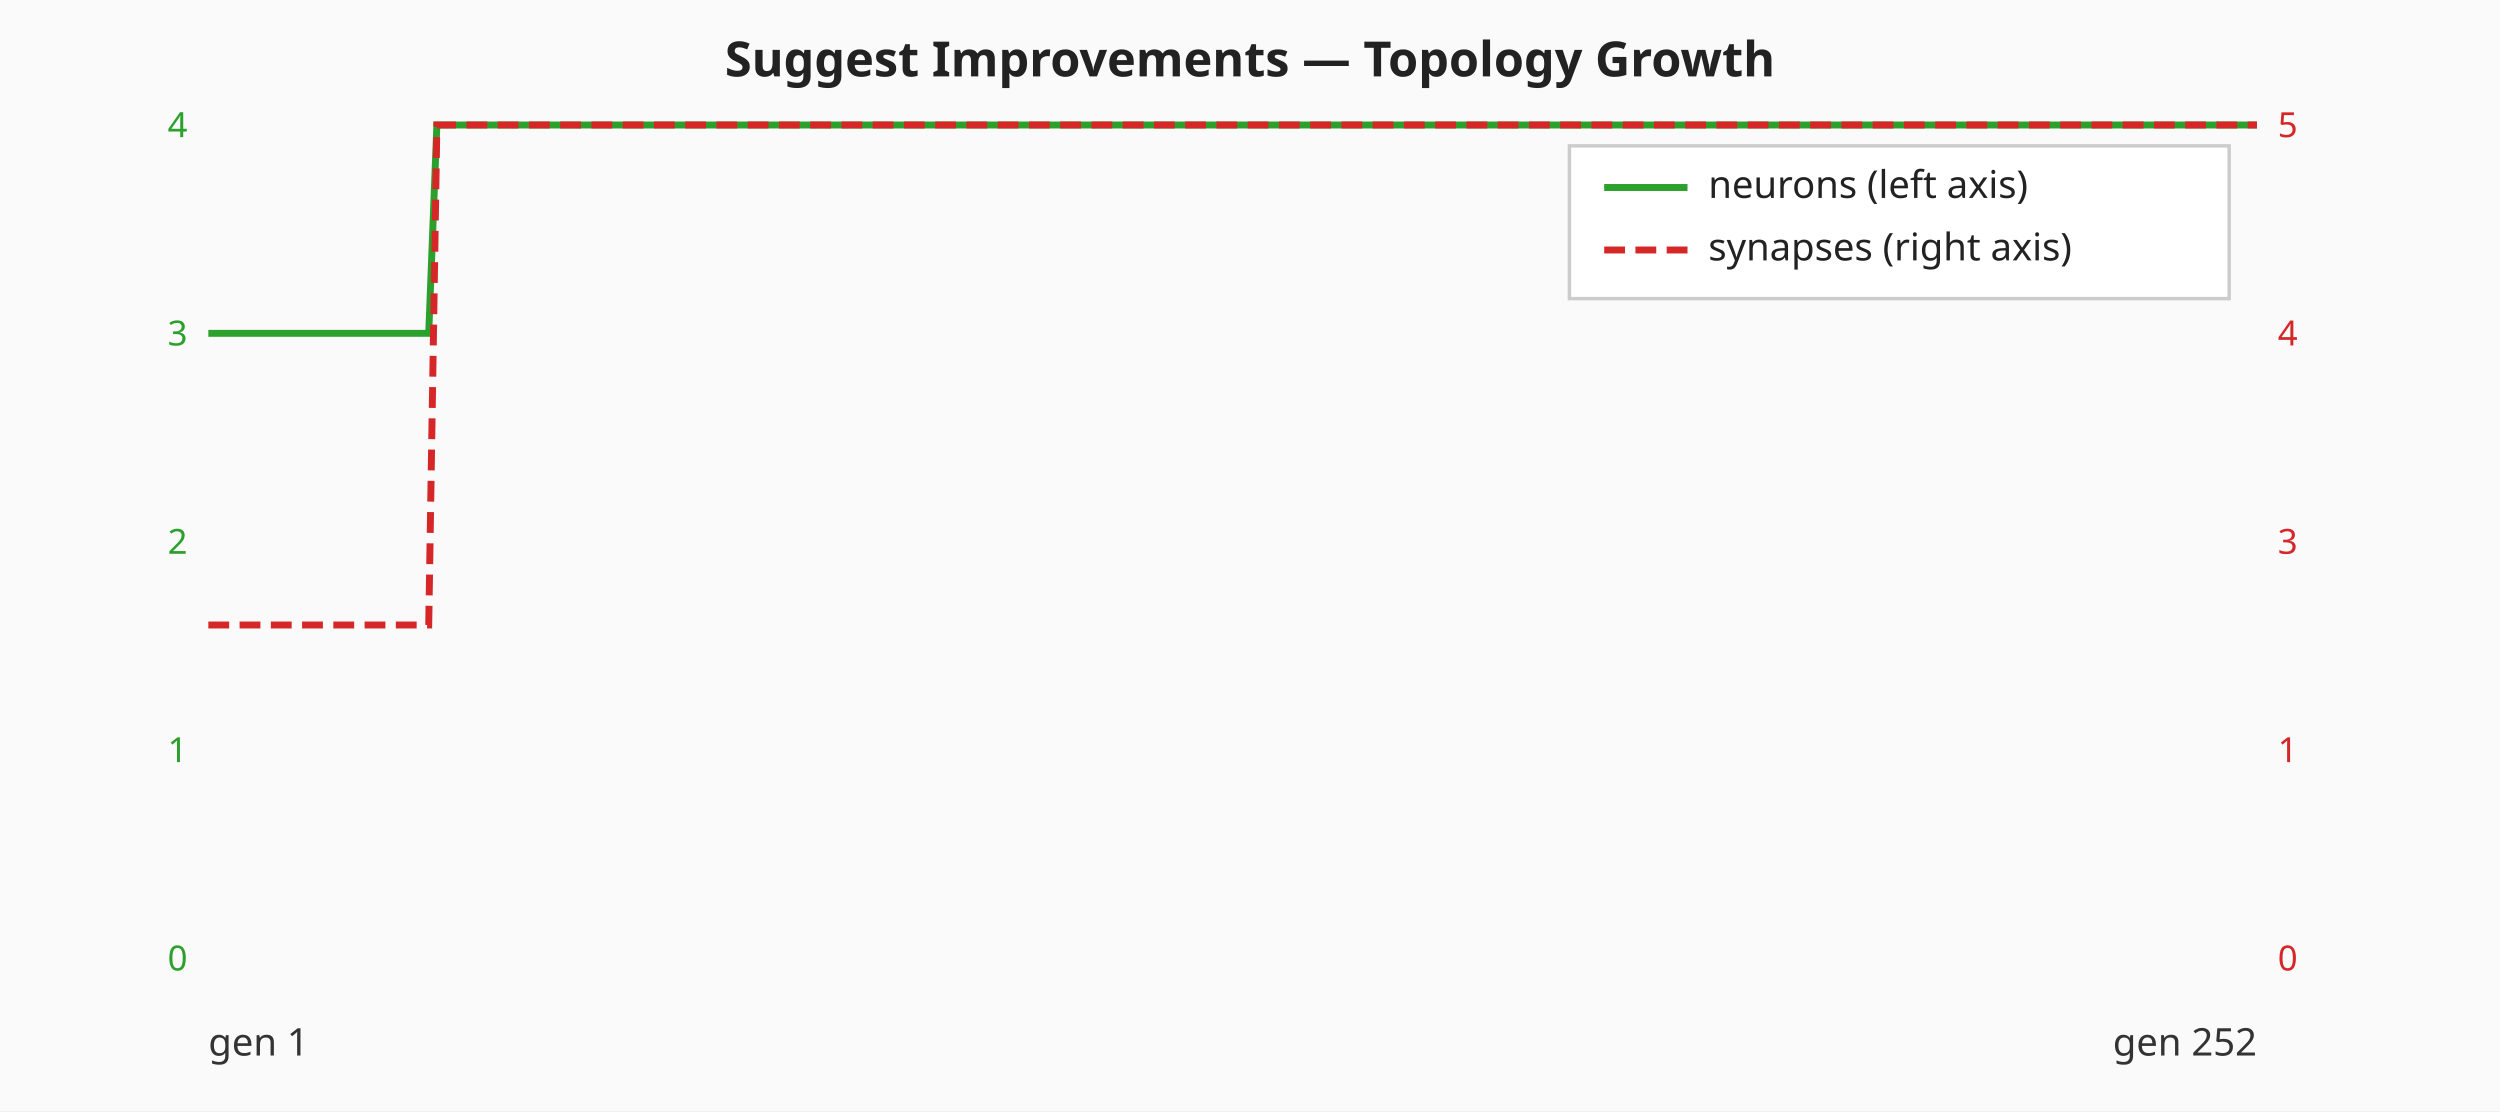
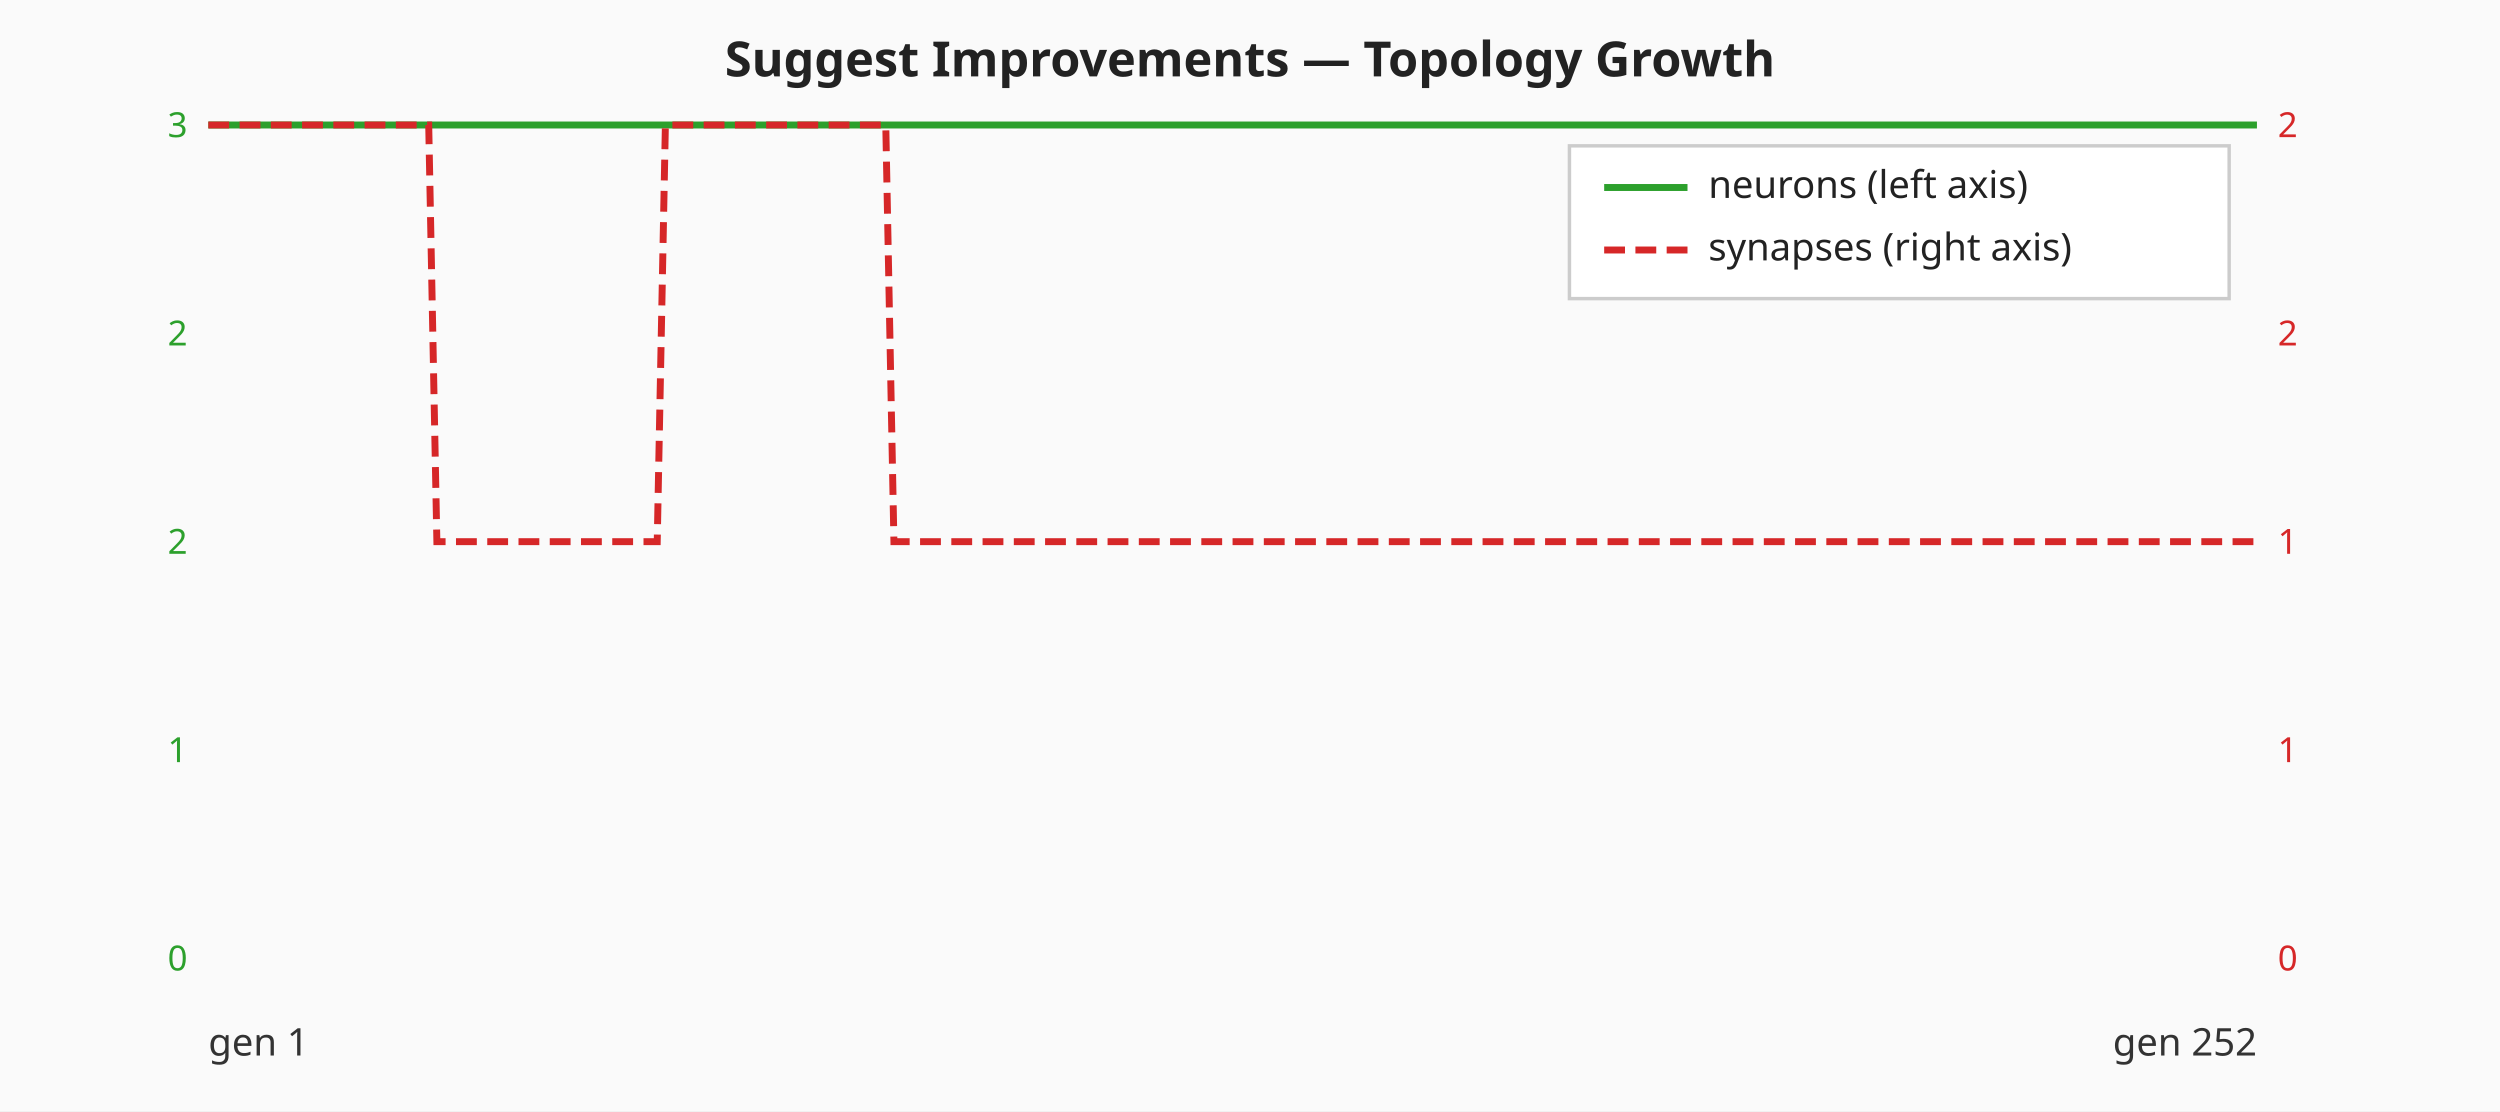
<svg xmlns="http://www.w3.org/2000/svg" viewBox="0 0 720 320" width="720" height="320" role="img" aria-label="Suggest Improvements — neuron and synapse counts per generation">
  <rect width="720" height="320" fill="#fafafa" />
  <text x="360" y="22" text-anchor="middle" font-family="sans-serif" font-size="14" font-weight="bold" fill="#222">Suggest Improvements — Topology Growth</text>
  <text x="54.00" y="279.50" text-anchor="end" font-family="sans-serif" font-size="10" fill="#2ca02c">0</text>
  <text x="54.00" y="219.50" text-anchor="end" font-family="sans-serif" font-size="10" fill="#2ca02c">1</text>
  <text x="54.00" y="159.50" text-anchor="end" font-family="sans-serif" font-size="10" fill="#2ca02c">2</text>
-   <text x="54.00" y="99.50" text-anchor="end" font-family="sans-serif" font-size="10" fill="#2ca02c">3</text>
-   <text x="54.00" y="39.50" text-anchor="end" font-family="sans-serif" font-size="10" fill="#2ca02c">4</text>
+   <text x="54.00" y="99.50" text-anchor="end" font-family="sans-serif" font-size="10" fill="#2ca02c">2</text>
+   <text x="54.00" y="39.50" text-anchor="end" font-family="sans-serif" font-size="10" fill="#2ca02c">3</text>
  <text x="656.00" y="279.50" text-anchor="start" font-family="sans-serif" font-size="10" fill="#d62728">0</text>
  <text x="656.00" y="219.50" text-anchor="start" font-family="sans-serif" font-size="10" fill="#d62728">1</text>
-   <text x="656.00" y="159.50" text-anchor="start" font-family="sans-serif" font-size="10" fill="#d62728">3</text>
-   <text x="656.00" y="99.50" text-anchor="start" font-family="sans-serif" font-size="10" fill="#d62728">4</text>
-   <text x="656.00" y="39.50" text-anchor="start" font-family="sans-serif" font-size="10" fill="#d62728">5</text>
-   <polyline class="neuron-count" fill="none" stroke="#2ca02c" stroke-width="2" points="60.00,96.00 62.35,96.00 64.70,96.00 67.05,96.00 69.40,96.00 71.75,96.00 74.10,96.00 76.45,96.00 78.80,96.00 81.16,96.00 83.51,96.00 85.86,96.00 88.21,96.00 90.56,96.00 92.91,96.00 95.26,96.00 97.61,96.00 99.96,96.00 102.31,96.00 104.66,96.00 107.01,96.00 109.36,96.00 111.71,96.00 114.06,96.00 116.41,96.00 118.76,96.00 121.12,96.00 123.47,96.00 125.82,36.00 128.17,36.00 130.52,36.00 132.87,36.00 135.22,36.00 137.57,36.00 139.92,36.00 142.27,36.00 144.62,36.00 146.97,36.00 149.32,36.00 151.67,36.00 154.02,36.00 156.37,36.00 158.73,36.00 161.08,36.00 163.43,36.00 165.78,36.00 168.13,36.00 170.48,36.00 172.83,36.00 175.18,36.00 177.53,36.00 179.88,36.00 182.23,36.00 184.58,36.00 186.93,36.00 189.28,36.00 191.63,36.00 193.98,36.00 196.33,36.00 198.69,36.00 201.04,36.00 203.39,36.00 205.74,36.00 208.09,36.00 210.44,36.00 212.79,36.00 215.14,36.00 217.49,36.00 219.84,36.00 222.19,36.00 224.54,36.00 226.89,36.00 229.24,36.00 231.59,36.00 233.94,36.00 236.29,36.00 238.65,36.00 241.00,36.00 243.35,36.00 245.70,36.00 248.05,36.00 250.40,36.00 252.75,36.00 255.10,36.00 257.45,36.00 259.80,36.00 262.15,36.00 264.50,36.00 266.85,36.00 269.20,36.00 271.55,36.00 273.90,36.00 276.25,36.00 278.61,36.00 280.96,36.00 283.31,36.00 285.66,36.00 288.01,36.00 290.36,36.00 292.71,36.00 295.06,36.00 297.41,36.00 299.76,36.00 302.11,36.00 304.46,36.00 306.81,36.00 309.16,36.00 311.51,36.00 313.86,36.00 316.22,36.00 318.57,36.00 320.92,36.00 323.27,36.00 325.62,36.00 327.97,36.00 330.32,36.00 332.67,36.00 335.02,36.00 337.37,36.00 339.72,36.00 342.07,36.00 344.42,36.00 346.77,36.00 349.12,36.00 351.47,36.00 353.82,36.00 356.18,36.00 358.53,36.00 360.88,36.00 363.23,36.00 365.58,36.00 367.93,36.00 370.28,36.00 372.63,36.00 374.98,36.00 377.33,36.00 379.68,36.00 382.03,36.00 384.38,36.00 386.73,36.00 389.08,36.00 391.43,36.00 393.78,36.00 396.14,36.00 398.49,36.00 400.84,36.00 403.19,36.00 405.54,36.00 407.89,36.00 410.24,36.00 412.59,36.00 414.94,36.00 417.29,36.00 419.64,36.00 421.99,36.00 424.34,36.00 426.69,36.00 429.04,36.00 431.39,36.00 433.75,36.00 436.10,36.00 438.45,36.00 440.80,36.00 443.15,36.00 445.50,36.00 447.85,36.00 450.20,36.00 452.55,36.00 454.90,36.00 457.25,36.00 459.60,36.00 461.95,36.00 464.30,36.00 466.65,36.00 469.00,36.00 471.35,36.00 473.71,36.00 476.06,36.00 478.41,36.00 480.76,36.00 483.11,36.00 485.46,36.00 487.81,36.00 490.16,36.00 492.51,36.00 494.86,36.00 497.21,36.00 499.56,36.00 501.91,36.00 504.26,36.00 506.61,36.00 508.96,36.00 511.31,36.00 513.67,36.00 516.02,36.00 518.37,36.00 520.72,36.00 523.07,36.00 525.42,36.00 527.77,36.00 530.12,36.00 532.47,36.00 534.82,36.00 537.17,36.00 539.52,36.00 541.87,36.00 544.22,36.00 546.57,36.00 548.92,36.00 551.27,36.00 553.63,36.00 555.98,36.00 558.33,36.00 560.68,36.00 563.03,36.00 565.38,36.00 567.73,36.00 570.08,36.00 572.43,36.00 574.78,36.00 577.13,36.00 579.48,36.00 581.83,36.00 584.18,36.00 586.53,36.00 588.88,36.00 591.24,36.00 593.59,36.00 595.94,36.00 598.29,36.00 600.64,36.00 602.99,36.00 605.34,36.00 607.69,36.00 610.04,36.00 612.39,36.00 614.74,36.00 617.09,36.00 619.44,36.00 621.79,36.00 624.14,36.00 626.49,36.00 628.84,36.00 631.20,36.00 633.55,36.00 635.90,36.00 638.25,36.00 640.60,36.00 642.95,36.00 645.30,36.00 647.65,36.00 650.00,36.00" />
-   <polyline class="synapse-count" fill="none" stroke="#d62728" stroke-width="2" stroke-dasharray="6 3" points="60.00,180.00 62.35,180.00 64.70,180.00 67.05,180.00 69.40,180.00 71.75,180.00 74.10,180.00 76.45,180.00 78.80,180.00 81.16,180.00 83.51,180.00 85.86,180.00 88.21,180.00 90.56,180.00 92.91,180.00 95.26,180.00 97.61,180.00 99.96,180.00 102.31,180.00 104.66,180.00 107.01,180.00 109.36,180.00 111.71,180.00 114.06,180.00 116.41,180.00 118.76,180.00 121.12,180.00 123.47,180.00 125.82,36.00 128.17,36.00 130.52,36.00 132.87,36.00 135.22,36.00 137.57,36.00 139.92,36.00 142.27,36.00 144.62,36.00 146.97,36.00 149.32,36.00 151.67,36.00 154.02,36.00 156.37,36.00 158.73,36.00 161.08,36.00 163.43,36.00 165.78,36.00 168.13,36.00 170.48,36.00 172.83,36.00 175.18,36.00 177.53,36.00 179.88,36.00 182.23,36.00 184.58,36.00 186.93,36.00 189.28,36.00 191.63,36.00 193.98,36.00 196.33,36.00 198.69,36.00 201.04,36.00 203.39,36.00 205.74,36.00 208.09,36.00 210.44,36.00 212.79,36.00 215.14,36.00 217.49,36.00 219.84,36.00 222.19,36.00 224.54,36.00 226.89,36.00 229.24,36.00 231.59,36.00 233.94,36.00 236.29,36.00 238.65,36.00 241.00,36.00 243.35,36.00 245.70,36.00 248.05,36.00 250.40,36.00 252.75,36.00 255.10,36.00 257.45,36.00 259.80,36.00 262.15,36.00 264.50,36.00 266.85,36.00 269.20,36.00 271.55,36.00 273.90,36.00 276.25,36.00 278.61,36.00 280.96,36.00 283.31,36.00 285.66,36.00 288.01,36.00 290.36,36.00 292.71,36.00 295.06,36.00 297.41,36.00 299.76,36.00 302.11,36.00 304.46,36.00 306.81,36.00 309.16,36.00 311.51,36.00 313.86,36.00 316.22,36.00 318.57,36.00 320.92,36.00 323.27,36.00 325.62,36.00 327.97,36.00 330.32,36.00 332.67,36.00 335.02,36.00 337.37,36.00 339.72,36.00 342.07,36.00 344.42,36.00 346.77,36.00 349.12,36.00 351.47,36.00 353.82,36.00 356.18,36.00 358.53,36.00 360.88,36.00 363.23,36.00 365.58,36.00 367.93,36.00 370.28,36.00 372.63,36.00 374.98,36.00 377.33,36.00 379.68,36.00 382.03,36.00 384.38,36.00 386.73,36.00 389.08,36.00 391.43,36.00 393.78,36.00 396.14,36.00 398.49,36.00 400.84,36.00 403.19,36.00 405.54,36.00 407.89,36.00 410.24,36.00 412.59,36.00 414.94,36.00 417.29,36.00 419.64,36.00 421.99,36.00 424.34,36.00 426.69,36.00 429.04,36.00 431.39,36.00 433.75,36.00 436.10,36.00 438.45,36.00 440.80,36.00 443.15,36.00 445.50,36.00 447.85,36.00 450.20,36.00 452.55,36.00 454.90,36.00 457.25,36.00 459.60,36.00 461.95,36.00 464.30,36.00 466.65,36.00 469.00,36.00 471.35,36.00 473.71,36.00 476.06,36.00 478.41,36.00 480.76,36.00 483.11,36.00 485.46,36.00 487.81,36.00 490.16,36.00 492.51,36.00 494.86,36.00 497.21,36.00 499.56,36.00 501.91,36.00 504.26,36.00 506.61,36.00 508.96,36.00 511.31,36.00 513.67,36.00 516.02,36.00 518.37,36.00 520.72,36.00 523.07,36.00 525.42,36.00 527.77,36.00 530.12,36.00 532.47,36.00 534.82,36.00 537.17,36.00 539.52,36.00 541.87,36.00 544.22,36.00 546.57,36.00 548.92,36.00 551.27,36.00 553.63,36.00 555.98,36.00 558.33,36.00 560.68,36.00 563.03,36.00 565.38,36.00 567.73,36.00 570.08,36.00 572.43,36.00 574.78,36.00 577.13,36.00 579.48,36.00 581.83,36.00 584.18,36.00 586.53,36.00 588.88,36.00 591.24,36.00 593.59,36.00 595.94,36.00 598.29,36.00 600.64,36.00 602.99,36.00 605.34,36.00 607.69,36.00 610.04,36.00 612.39,36.00 614.74,36.00 617.09,36.00 619.44,36.00 621.79,36.00 624.14,36.00 626.49,36.00 628.84,36.00 631.20,36.00 633.55,36.00 635.90,36.00 638.25,36.00 640.60,36.00 642.95,36.00 645.30,36.00 647.65,36.00 650.00,36.00" />
+   <text x="656.00" y="159.50" text-anchor="start" font-family="sans-serif" font-size="10" fill="#d62728">1</text>
+   <text x="656.00" y="99.50" text-anchor="start" font-family="sans-serif" font-size="10" fill="#d62728">2</text>
+   <text x="656.00" y="39.50" text-anchor="start" font-family="sans-serif" font-size="10" fill="#d62728">2</text>
+   <polyline class="neuron-count" fill="none" stroke="#2ca02c" stroke-width="2" points="60.00,36.00 62.35,36.00 64.70,36.00 67.05,36.00 69.40,36.00 71.75,36.00 74.10,36.00 76.45,36.00 78.80,36.00 81.16,36.00 83.51,36.00 85.86,36.00 88.21,36.00 90.56,36.00 92.91,36.00 95.26,36.00 97.61,36.00 99.96,36.00 102.31,36.00 104.66,36.00 107.01,36.00 109.36,36.00 111.71,36.00 114.06,36.00 116.41,36.00 118.76,36.00 121.12,36.00 123.47,36.00 125.82,36.00 128.17,36.00 130.52,36.00 132.87,36.00 135.22,36.00 137.57,36.00 139.92,36.00 142.27,36.00 144.62,36.00 146.97,36.00 149.32,36.00 151.67,36.00 154.02,36.00 156.37,36.00 158.73,36.00 161.08,36.00 163.43,36.00 165.78,36.00 168.13,36.00 170.48,36.00 172.83,36.00 175.18,36.00 177.53,36.00 179.88,36.00 182.23,36.00 184.58,36.00 186.93,36.00 189.28,36.00 191.63,36.00 193.98,36.00 196.33,36.00 198.69,36.00 201.04,36.00 203.39,36.00 205.74,36.00 208.09,36.00 210.44,36.00 212.79,36.00 215.14,36.00 217.49,36.00 219.84,36.00 222.19,36.00 224.54,36.00 226.89,36.00 229.24,36.00 231.59,36.00 233.94,36.00 236.29,36.00 238.65,36.00 241.00,36.00 243.35,36.00 245.70,36.00 248.05,36.00 250.40,36.00 252.75,36.00 255.10,36.00 257.45,36.00 259.80,36.00 262.15,36.00 264.50,36.00 266.85,36.00 269.20,36.00 271.55,36.00 273.90,36.00 276.25,36.00 278.61,36.00 280.96,36.00 283.31,36.00 285.66,36.00 288.01,36.00 290.36,36.00 292.71,36.00 295.06,36.00 297.41,36.00 299.76,36.00 302.11,36.00 304.46,36.00 306.81,36.00 309.16,36.00 311.51,36.00 313.86,36.00 316.22,36.00 318.57,36.00 320.92,36.00 323.27,36.00 325.62,36.00 327.97,36.00 330.32,36.00 332.67,36.00 335.02,36.00 337.37,36.00 339.72,36.00 342.07,36.00 344.42,36.00 346.77,36.00 349.12,36.00 351.47,36.00 353.82,36.00 356.18,36.00 358.53,36.00 360.88,36.00 363.23,36.00 365.58,36.00 367.93,36.00 370.28,36.00 372.63,36.00 374.98,36.00 377.33,36.00 379.68,36.00 382.03,36.00 384.38,36.00 386.73,36.00 389.08,36.00 391.43,36.00 393.78,36.00 396.14,36.00 398.49,36.00 400.84,36.00 403.19,36.00 405.54,36.00 407.89,36.00 410.24,36.00 412.59,36.00 414.94,36.00 417.29,36.00 419.64,36.00 421.99,36.00 424.34,36.00 426.69,36.00 429.04,36.00 431.39,36.00 433.75,36.00 436.10,36.00 438.45,36.00 440.80,36.00 443.15,36.00 445.50,36.00 447.85,36.00 450.20,36.00 452.55,36.00 454.90,36.00 457.25,36.00 459.60,36.00 461.95,36.00 464.30,36.00 466.65,36.00 469.00,36.00 471.35,36.00 473.71,36.00 476.06,36.00 478.41,36.00 480.76,36.00 483.11,36.00 485.46,36.00 487.81,36.00 490.16,36.00 492.51,36.00 494.86,36.00 497.21,36.00 499.56,36.00 501.91,36.00 504.26,36.00 506.61,36.00 508.96,36.00 511.31,36.00 513.67,36.00 516.02,36.00 518.37,36.00 520.72,36.00 523.07,36.00 525.42,36.00 527.77,36.00 530.12,36.00 532.47,36.00 534.82,36.00 537.17,36.00 539.52,36.00 541.87,36.00 544.22,36.00 546.57,36.00 548.92,36.00 551.27,36.00 553.63,36.00 555.98,36.00 558.33,36.00 560.68,36.00 563.03,36.00 565.38,36.00 567.73,36.00 570.08,36.00 572.43,36.00 574.78,36.00 577.13,36.00 579.48,36.00 581.83,36.00 584.18,36.00 586.53,36.00 588.88,36.00 591.24,36.00 593.59,36.00 595.94,36.00 598.29,36.00 600.64,36.00 602.99,36.00 605.34,36.00 607.69,36.00 610.04,36.00 612.39,36.00 614.74,36.00 617.09,36.00 619.44,36.00 621.79,36.00 624.14,36.00 626.49,36.00 628.84,36.00 631.20,36.00 633.55,36.00 635.90,36.00 638.25,36.00 640.60,36.00 642.95,36.00 645.30,36.00 647.65,36.00 650.00,36.00" />
+   <polyline class="synapse-count" fill="none" stroke="#d62728" stroke-width="2" stroke-dasharray="6 3" points="60.00,36.00 62.35,36.00 64.70,36.00 67.05,36.00 69.40,36.00 71.75,36.00 74.10,36.00 76.45,36.00 78.80,36.00 81.16,36.00 83.51,36.00 85.86,36.00 88.21,36.00 90.56,36.00 92.91,36.00 95.26,36.00 97.61,36.00 99.96,36.00 102.31,36.00 104.66,36.00 107.01,36.00 109.36,36.00 111.71,36.00 114.06,36.00 116.41,36.00 118.76,36.00 121.12,36.00 123.47,36.00 125.82,156.00 128.17,156.00 130.52,156.00 132.87,156.00 135.22,156.00 137.57,156.00 139.92,156.00 142.27,156.00 144.62,156.00 146.97,156.00 149.32,156.00 151.67,156.00 154.02,156.00 156.37,156.00 158.73,156.00 161.08,156.00 163.43,156.00 165.78,156.00 168.13,156.00 170.48,156.00 172.83,156.00 175.18,156.00 177.53,156.00 179.88,156.00 182.23,156.00 184.58,156.00 186.93,156.00 189.28,156.00 191.63,36.00 193.98,36.00 196.33,36.00 198.69,36.00 201.04,36.00 203.39,36.00 205.74,36.00 208.09,36.00 210.44,36.00 212.79,36.00 215.14,36.00 217.49,36.00 219.84,36.00 222.19,36.00 224.54,36.00 226.89,36.00 229.24,36.00 231.59,36.00 233.94,36.00 236.29,36.00 238.65,36.00 241.00,36.00 243.35,36.00 245.70,36.00 248.05,36.00 250.40,36.00 252.75,36.00 255.10,36.00 257.45,156.00 259.80,156.00 262.15,156.00 264.50,156.00 266.85,156.00 269.20,156.00 271.55,156.00 273.90,156.00 276.25,156.00 278.61,156.00 280.96,156.00 283.31,156.00 285.66,156.00 288.01,156.00 290.36,156.00 292.71,156.00 295.06,156.00 297.41,156.00 299.76,156.00 302.11,156.00 304.46,156.00 306.81,156.00 309.16,156.00 311.51,156.00 313.86,156.00 316.22,156.00 318.57,156.00 320.92,156.00 323.27,156.00 325.62,156.00 327.97,156.00 330.32,156.00 332.67,156.00 335.02,156.00 337.37,156.00 339.72,156.00 342.07,156.00 344.42,156.00 346.77,156.00 349.12,156.00 351.47,156.00 353.82,156.00 356.18,156.00 358.53,156.00 360.88,156.00 363.23,156.00 365.58,156.00 367.93,156.00 370.28,156.00 372.63,156.00 374.98,156.00 377.33,156.00 379.68,156.00 382.03,156.00 384.38,156.00 386.73,156.00 389.08,156.00 391.43,156.00 393.78,156.00 396.14,156.00 398.49,156.00 400.84,156.00 403.19,156.00 405.54,156.00 407.89,156.00 410.24,156.00 412.59,156.00 414.94,156.00 417.29,156.00 419.64,156.00 421.99,156.00 424.34,156.00 426.69,156.00 429.04,156.00 431.39,156.00 433.75,156.00 436.10,156.00 438.45,156.00 440.80,156.00 443.15,156.00 445.50,156.00 447.85,156.00 450.20,156.00 452.55,156.00 454.90,156.00 457.25,156.00 459.60,156.00 461.95,156.00 464.30,156.00 466.65,156.00 469.00,156.00 471.35,156.00 473.71,156.00 476.06,156.00 478.41,156.00 480.76,156.00 483.11,156.00 485.46,156.00 487.81,156.00 490.16,156.00 492.51,156.00 494.86,156.00 497.21,156.00 499.56,156.00 501.91,156.00 504.26,156.00 506.61,156.00 508.96,156.00 511.31,156.00 513.67,156.00 516.02,156.00 518.37,156.00 520.72,156.00 523.07,156.00 525.42,156.00 527.77,156.00 530.12,156.00 532.47,156.00 534.82,156.00 537.17,156.00 539.52,156.00 541.87,156.00 544.22,156.00 546.57,156.00 548.92,156.00 551.27,156.00 553.63,156.00 555.98,156.00 558.33,156.00 560.68,156.00 563.03,156.00 565.38,156.00 567.73,156.00 570.08,156.00 572.43,156.00 574.78,156.00 577.13,156.00 579.48,156.00 581.83,156.00 584.18,156.00 586.53,156.00 588.88,156.00 591.24,156.00 593.59,156.00 595.94,156.00 598.29,156.00 600.64,156.00 602.99,156.00 605.34,156.00 607.69,156.00 610.04,156.00 612.39,156.00 614.74,156.00 617.09,156.00 619.44,156.00 621.79,156.00 624.14,156.00 626.49,156.00 628.84,156.00 631.20,156.00 633.55,156.00 635.90,156.00 638.25,156.00 640.60,156.00 642.95,156.00 645.30,156.00 647.65,156.00 650.00,156.00" />
  <text x="60.00" y="304.00" font-family="sans-serif" font-size="11" fill="#333">gen 1</text>
  <text x="650.00" y="304.00" text-anchor="end" font-family="sans-serif" font-size="11" fill="#333">gen 252</text>
  <g class="legend" font-family="sans-serif" font-size="11" fill="#222">
    <rect x="452.00" y="42.00" width="190" height="44" fill="#ffffff" fill-opacity="0.9" stroke="#cccccc" />
    <line x1="462.00" y1="54.00" x2="486.00" y2="54.00" stroke="#2ca02c" stroke-width="2" />
    <text x="492.00" y="57.00">neurons (left axis)</text>
    <line x1="462.00" y1="72.00" x2="486.00" y2="72.00" stroke="#d62728" stroke-width="2" stroke-dasharray="6 3" />
    <text x="492.00" y="75.00">synapses (right axis)</text>
  </g>
</svg>
